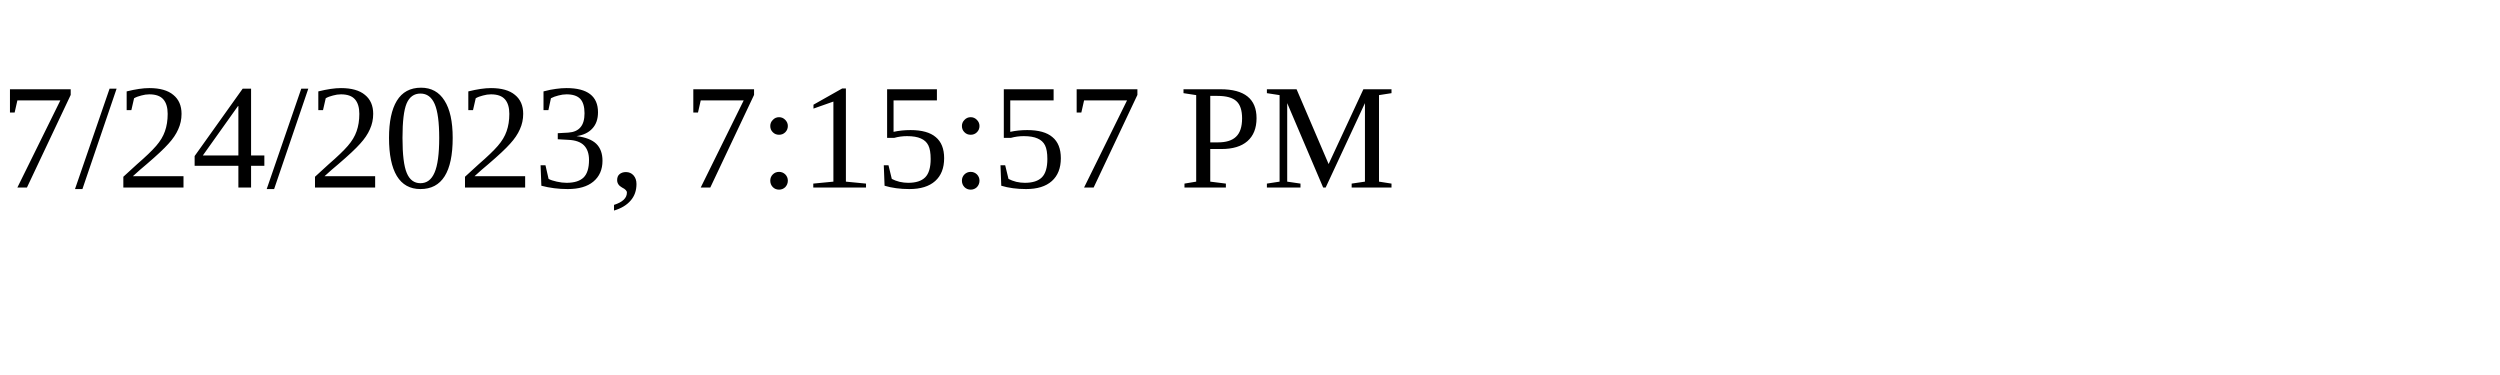
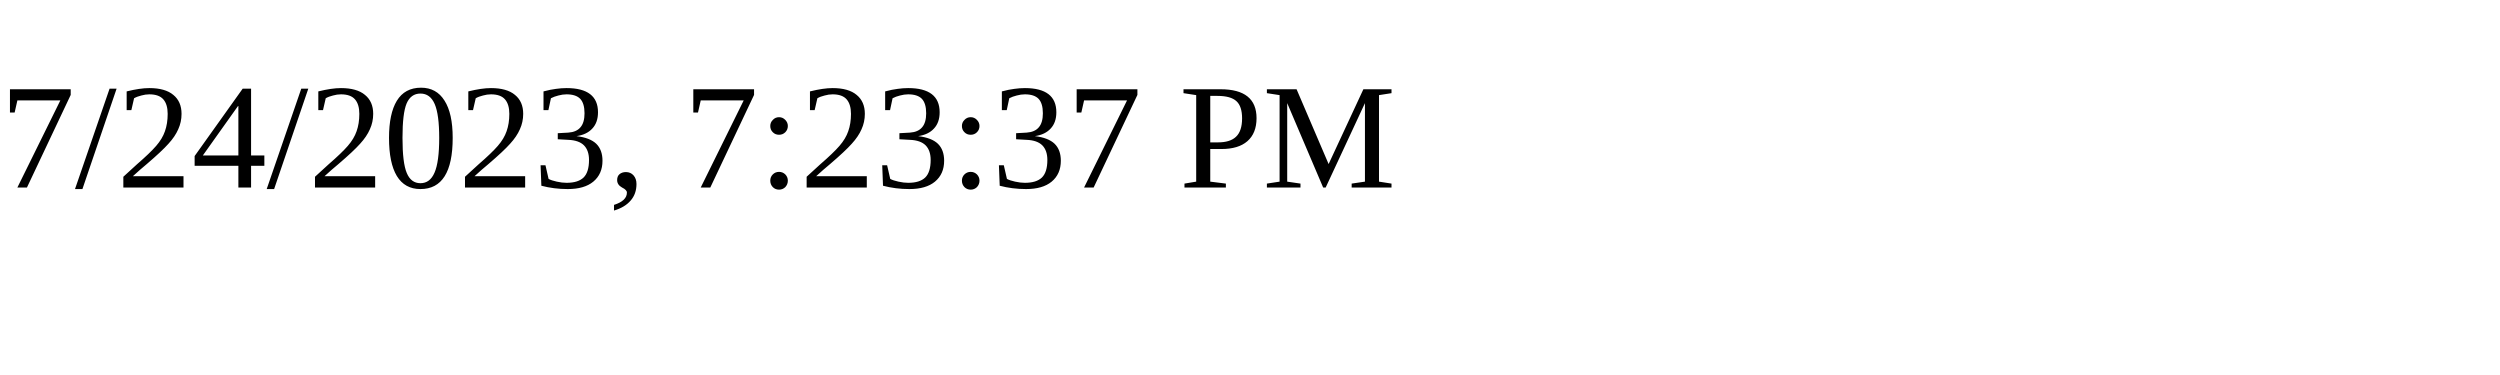
<svg xmlns="http://www.w3.org/2000/svg" height="30" width="200">
-   <text x="0" y="15">7/24/2023, 7:15:57 PM</text>
+   <text x="0" y="15">7/24/2023, 7:23:37 PM</text>
</svg>
